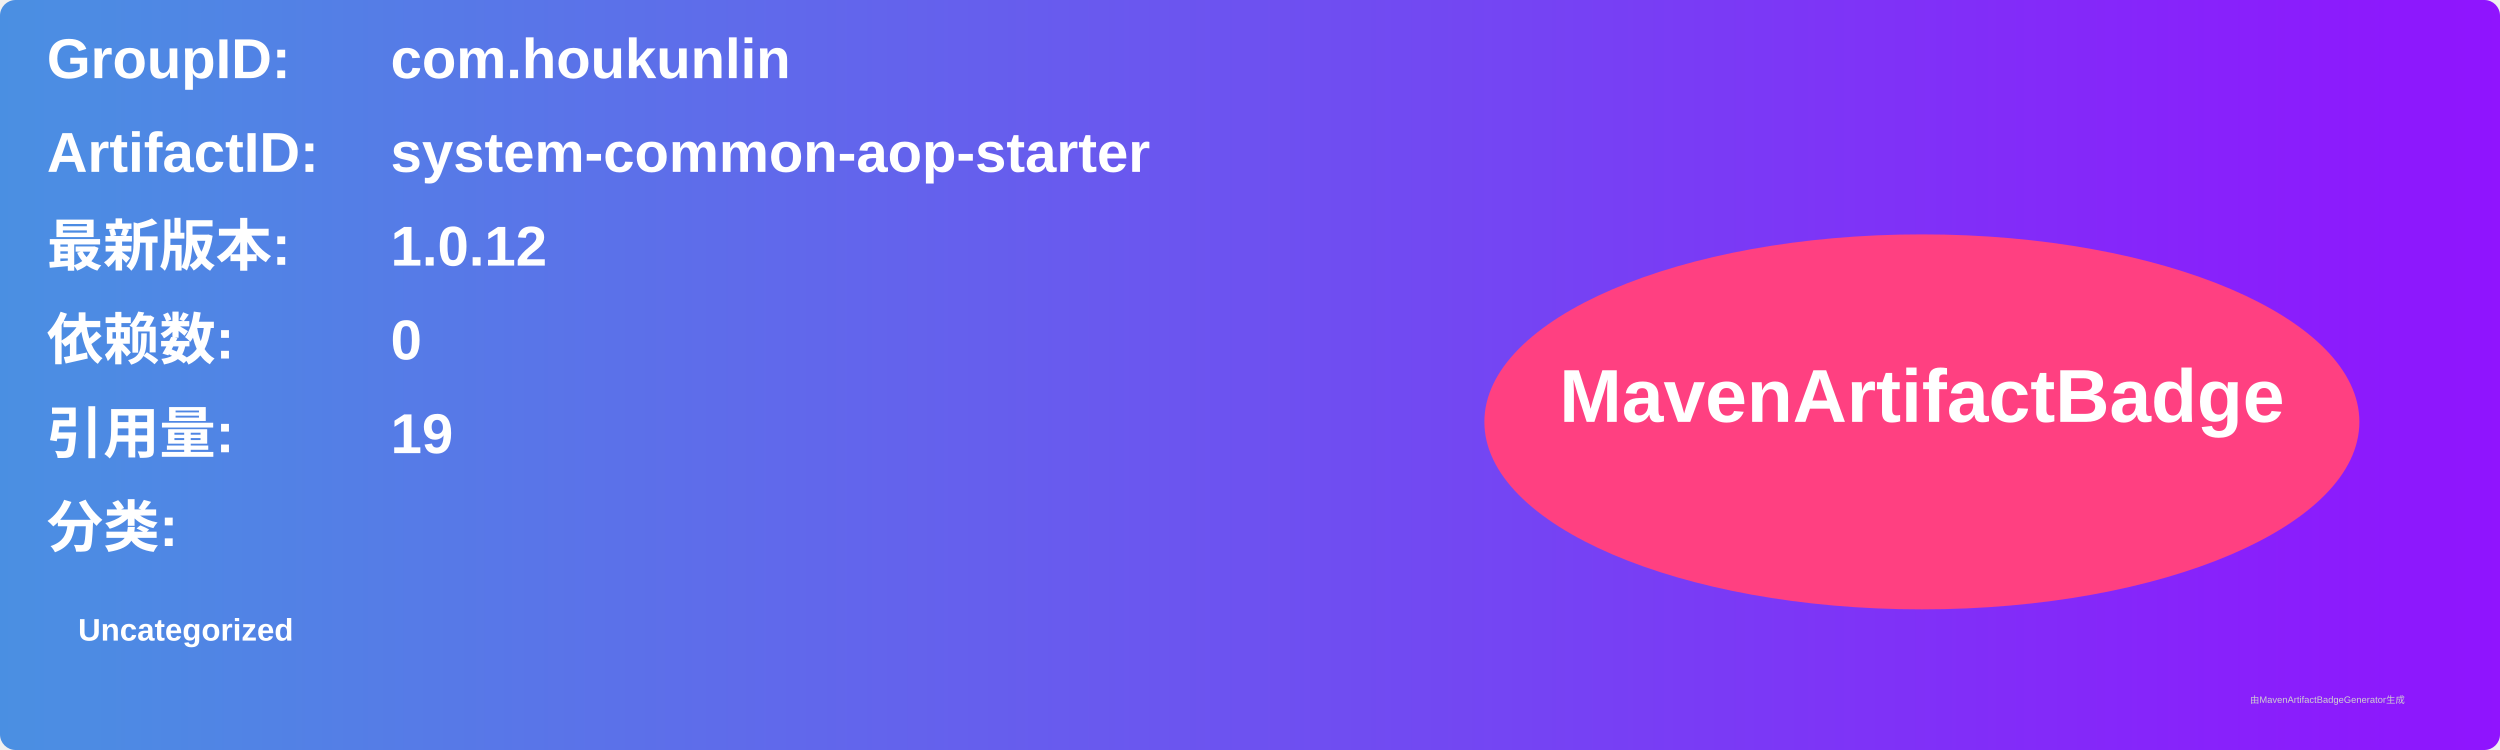
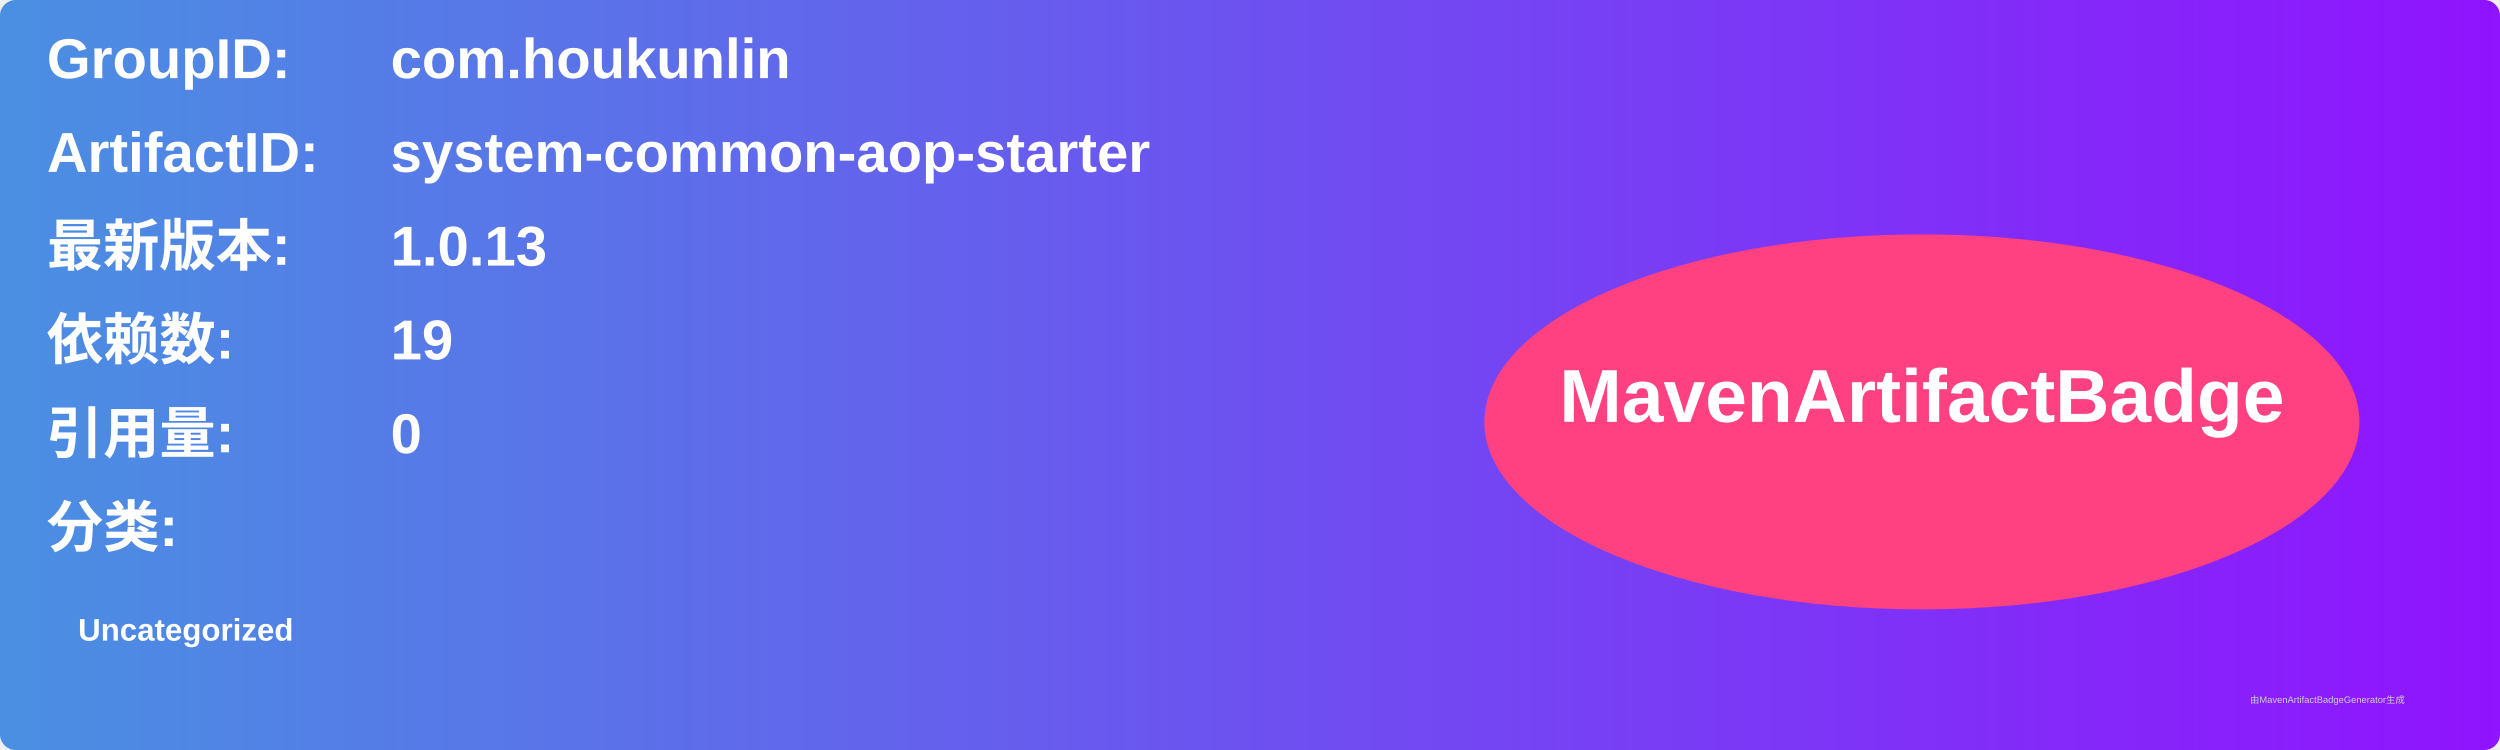
<svg xmlns="http://www.w3.org/2000/svg" width="800" height="240" viewBox="0 0 800 240">
  <linearGradient id="grad" x1="0%" y1="0%" x2="100%" y2="0%">
    <stop offset="0%" stop-color="#4a90e2" />
    <stop offset="100%" stop-color="#9013fe" />
  </linearGradient>
  <rect width="100%" height="100%" rx="5" ry="5" fill="url(#grad)" />
  <g transform="translate(15, 15)">
    <text x="0" y="10" font-family="Arial" font-size="18" fill="white" font-weight="bold" width="260">GroupID:</text>
    <text x="110" y="10" font-family="Arial" font-size="18" fill="white" font-weight="bold" width="460">com.houkunlin</text>
    <text x="0" y="40" font-family="Arial" font-size="18" fill="white" font-weight="bold" width="260">ArtifactID:</text>
    <text x="110" y="40" font-family="Arial" font-size="18" fill="white" font-weight="bold" width="460">system-common-aop-starter</text>
    <text x="0" y="70" font-family="Arial" font-size="18" fill="white" font-weight="bold">最新版本:</text>
    <text x="110" y="70" font-family="Arial" font-size="18" fill="white" font-weight="bold">
-       <tspan font-weight="bold">1.0.12</tspan>
+       <tspan font-weight="bold">1.0.13</tspan>
    </text>
    <text x="0" y="100" font-family="Arial" font-size="18" fill="white" font-weight="bold">依赖数: </text>
    <text x="110" y="100" font-family="Arial" font-size="18" fill="white">
-       <tspan font-weight="bold">0</tspan>
+       <tspan font-weight="bold">19</tspan>
    </text>
    <text x="0" y="130" font-family="Arial" font-size="18" fill="white" font-weight="bold">引用量: </text>
    <text x="110" y="130" font-family="Arial" font-size="18" fill="white">
-       <tspan font-weight="bold">19</tspan>
+       <tspan font-weight="bold">0</tspan>
    </text>
    <text x="0" y="160" font-family="Arial" font-size="18" fill="white" font-weight="bold">分类:</text>
    <text x="10" y="190" font-family="Arial" font-size="10" fill="white">
      <tspan font-weight="bold">Uncategorized</tspan>
    </text>
    <ellipse cx="600" cy="120" rx="140" ry="60" fill="#ff4081" />
    <text x="600" y="120" text-anchor="middle" font-family="Arial" font-size="24" fill="white" font-weight="bold">MavenArtifactBadge</text>
  </g>
  <text x="720" y="225" font-family="Arial" font-size="3" fill="#d0d0d0">由MavenArtifactBadgeGenerator生成</text>
</svg>
